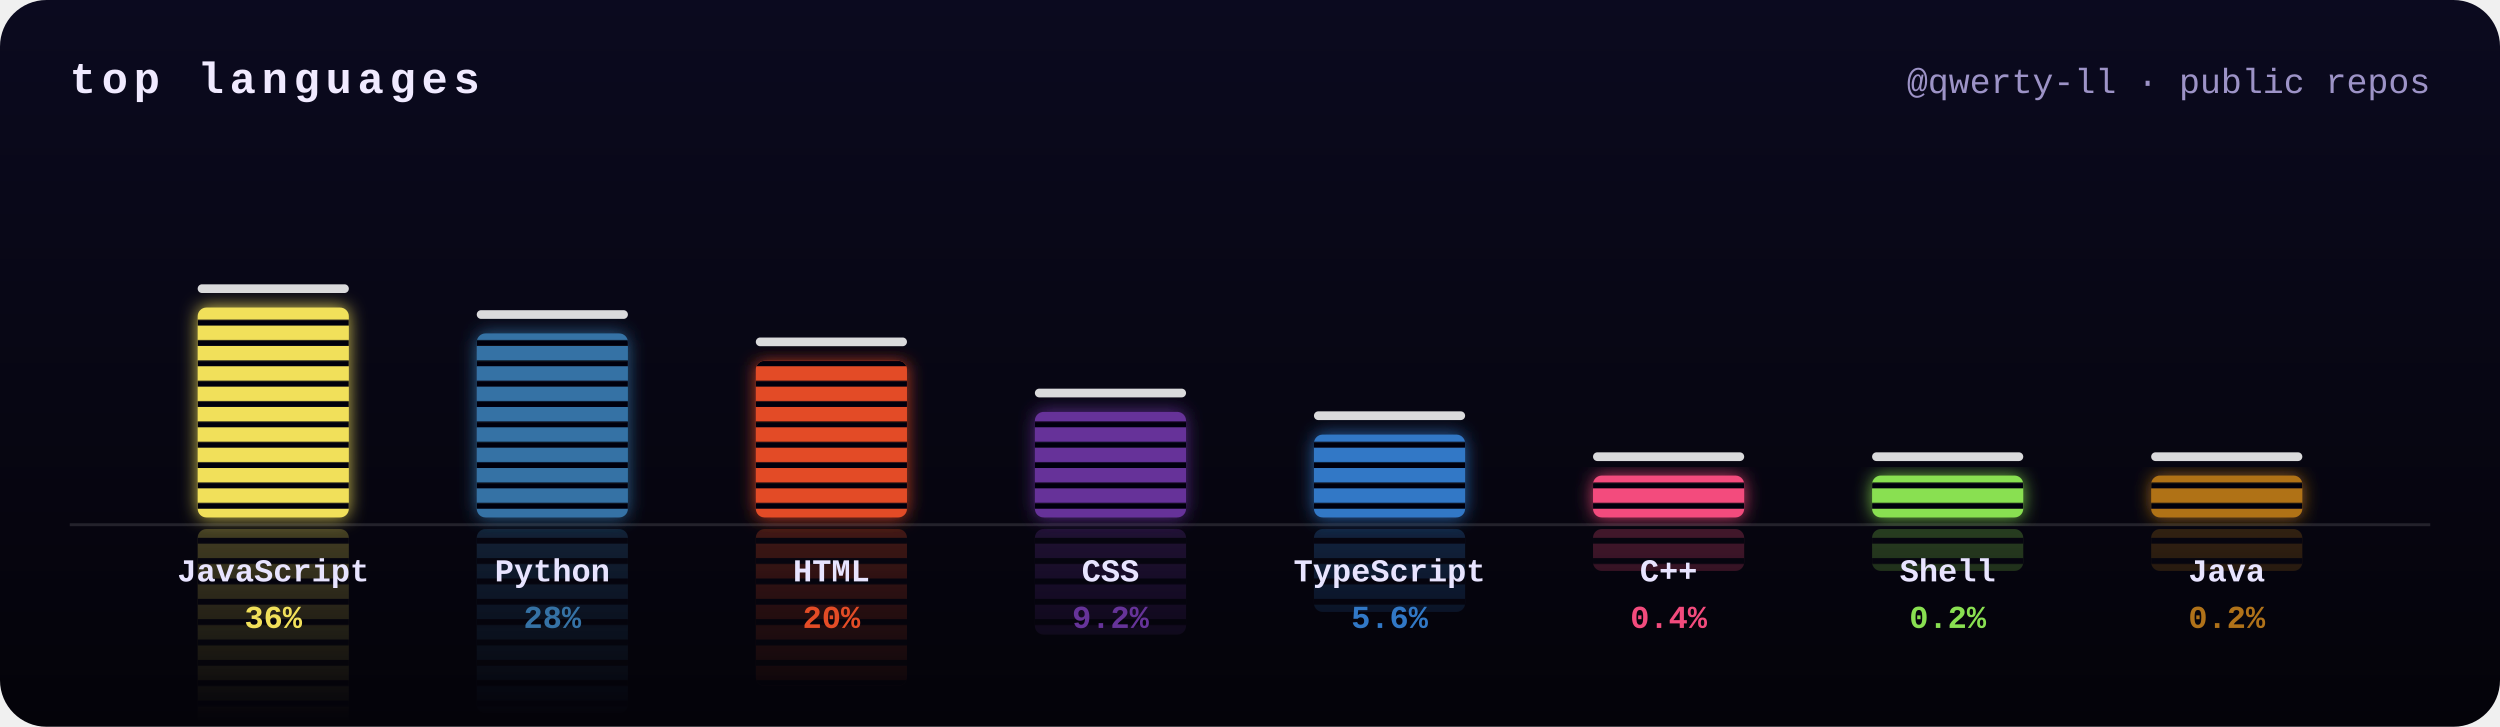
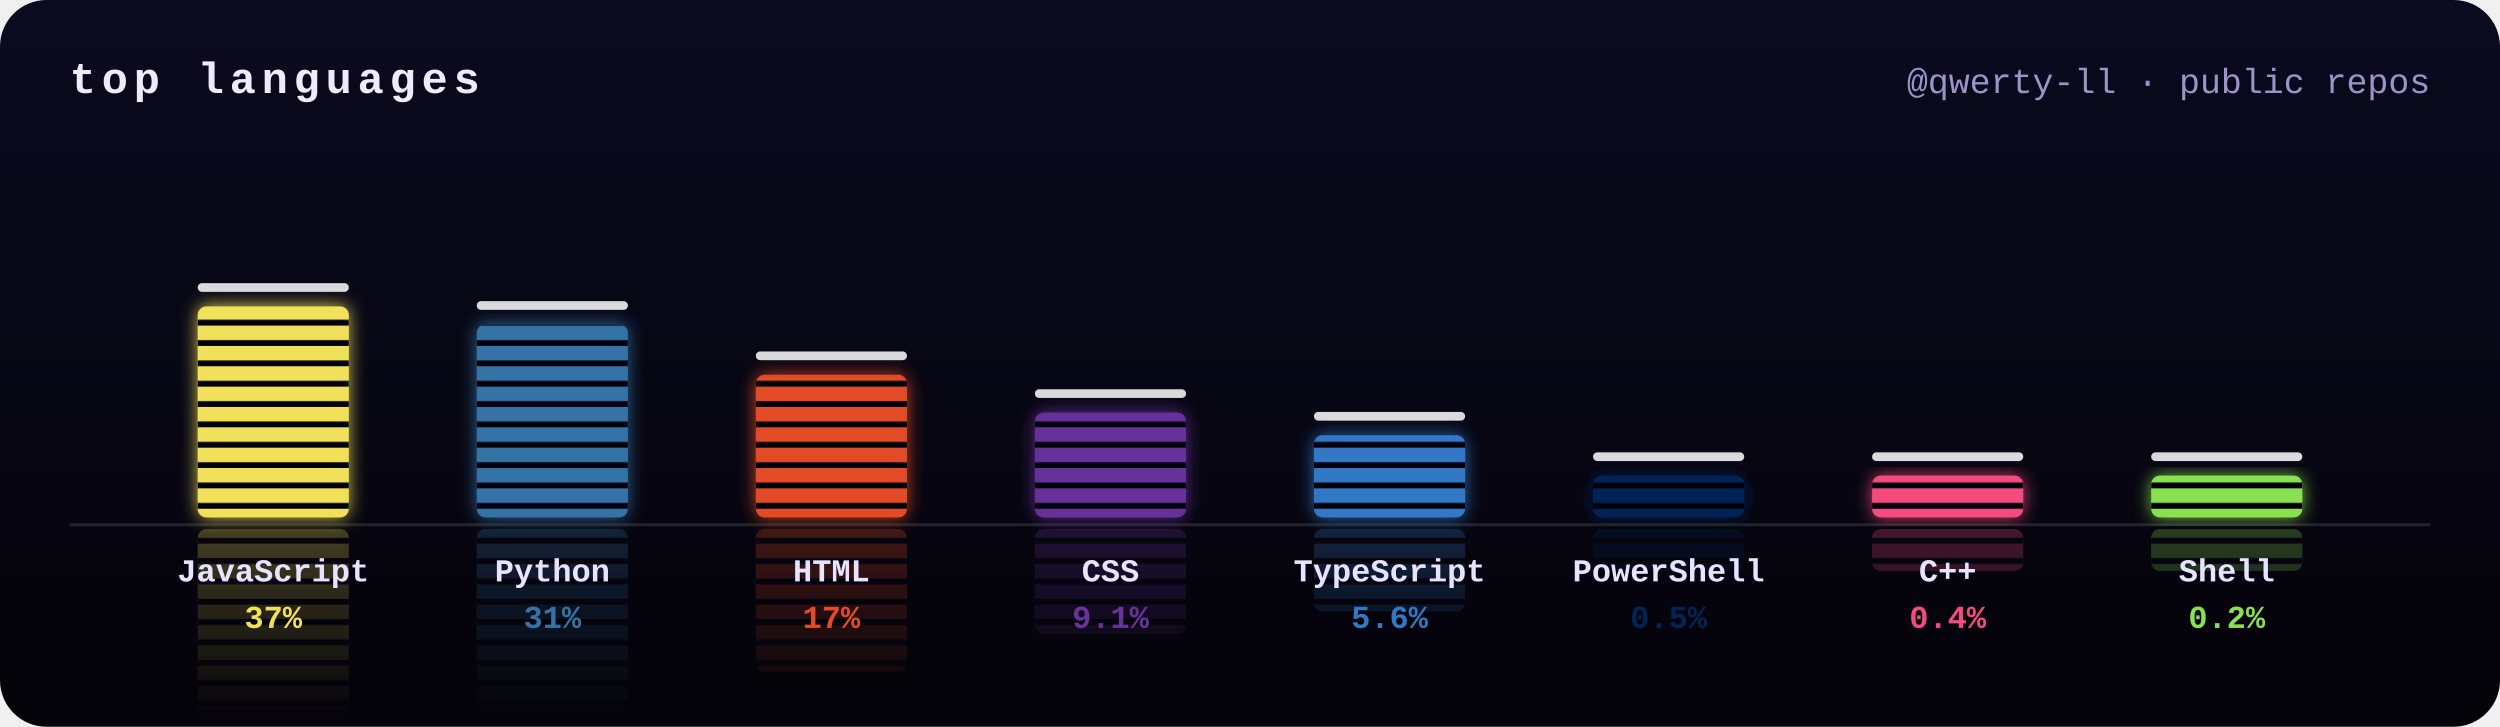
<svg xmlns="http://www.w3.org/2000/svg" width="860" height="250" viewBox="0 0 860 250">
  <defs>
    <clipPath id="frame">
      <rect width="860" height="250" rx="16" />
    </clipPath>
    <filter id="glow" x="-50%" y="-20%" width="200%" height="140%">
      <feGaussianBlur stdDeviation="3" result="b" />
      <feMerge>
        <feMergeNode in="b" />
        <feMergeNode in="SourceGraphic" />
      </feMerge>
    </filter>
    <linearGradient id="bg" x1="0" y1="0" x2="0" y2="1">
      <stop offset="0" stop-color="#0b0a1f" />
      <stop offset="1" stop-color="#040309" />
    </linearGradient>
    <mask id="reflect">
      <rect width="860" height="250" fill="url(#fade)" />
    </mask>
    <pattern id="leds" width="10" height="7" patternUnits="userSpaceOnUse">
      <rect y="5" width="10" height="2" fill="#050410" />
    </pattern>
    <linearGradient id="fade" gradientUnits="userSpaceOnUse" x1="0" y1="178" x2="0" y2="248">
      <stop offset="0" stop-color="#fff" stop-opacity=".45" />
      <stop offset="1" stop-color="#fff" stop-opacity="0" />
    </linearGradient>
  </defs>
  <style>
    .ttl{font:bold 15px ui-monospace,SFMono-Regular,Menlo,Consolas,"Liberation Mono",monospace;fill:#f0eaff;letter-spacing:2px;text-transform:uppercase}
    .sub{font:12px ui-monospace,SFMono-Regular,Menlo,Consolas,"Liberation Mono",monospace;fill:#9d93c7}
    .lang{font:bold 11px ui-monospace,SFMono-Regular,Menlo,Consolas,"Liberation Mono",monospace;fill:#e8e4ff}
    .pct{font:bold 11px ui-monospace,SFMono-Regular,Menlo,Consolas,"Liberation Mono",monospace}
    @keyframes eq0{0%{transform:scaleY(0.8)}16.7%{transform:scaleY(0.9)}33.3%{transform:scaleY(0.9)}50%{transform:scaleY(0.9)}66.7%{transform:scaleY(0.9)}83.3%{transform:scaleY(0.8)}100%{transform:scaleY(0.8)}}
- @keyframes pk0{0%{transform:translateY(0)}15%{transform:translateY(-9.8px)}100%{transform:translateY(15.9px)}}
+ @keyframes pk0{0%{transform:translateY(0)}15%{transform:translateY(-9.8px)}100%{transform:translateY(16px)}}
@keyframes eq1{0%{transform:scaleY(0.7)}16.7%{transform:scaleY(0.6)}33.3%{transform:scaleY(1)}50%{transform:scaleY(0.7)}66.7%{transform:scaleY(0.7)}83.3%{transform:scaleY(0.9)}100%{transform:scaleY(0.7)}}
- @keyframes pk1{0%{transform:translateY(0)}15%{transform:translateY(-9.1px)}100%{transform:translateY(13.9px)}}
+ @keyframes pk1{0%{transform:translateY(0)}15%{transform:translateY(-9.3px)}100%{transform:translateY(14.6px)}}
@keyframes eq2{0%{transform:scaleY(0.9)}16.7%{transform:scaleY(1.1)}33.3%{transform:scaleY(1.1)}50%{transform:scaleY(0.7)}66.7%{transform:scaleY(1)}83.3%{transform:scaleY(0.8)}100%{transform:scaleY(0.9)}}
- @keyframes pk2{0%{transform:translateY(0)}15%{transform:translateY(-8.3px)}100%{transform:translateY(11.9px)}}
+ @keyframes pk2{0%{transform:translateY(0)}15%{transform:translateY(-7.9px)}100%{transform:translateY(10.8px)}}
@keyframes eq3{0%{transform:scaleY(0.8)}16.7%{transform:scaleY(1.1)}33.3%{transform:scaleY(1)}50%{transform:scaleY(0.7)}66.7%{transform:scaleY(0.7)}83.3%{transform:scaleY(0.9)}100%{transform:scaleY(0.8)}}
- @keyframes pk3{0%{transform:translateY(0)}15%{transform:translateY(-6.9px)}100%{transform:translateY(8px)}}
+ @keyframes pk3{0%{transform:translateY(0)}15%{transform:translateY(-6.9px)}100%{transform:translateY(7.9px)}}
@keyframes eq4{0%{transform:scaleY(1.1)}16.7%{transform:scaleY(1)}33.3%{transform:scaleY(0.9)}50%{transform:scaleY(0.8)}66.7%{transform:scaleY(0.9)}83.3%{transform:scaleY(1)}100%{transform:scaleY(1.1)}}
- @keyframes pk4{0%{transform:translateY(0)}15%{transform:translateY(-6.3px)}100%{transform:translateY(6.3px)}}
+ @keyframes pk4{0%{transform:translateY(0)}15%{transform:translateY(-6.3px)}100%{transform:translateY(6.2px)}}
@keyframes eq5{0%{transform:scaleY(0.6)}16.7%{transform:scaleY(0.7)}33.3%{transform:scaleY(0.6)}50%{transform:scaleY(0.8)}66.7%{transform:scaleY(1.1)}83.3%{transform:scaleY(0.7)}100%{transform:scaleY(0.6)}}
@keyframes pk5{0%{transform:translateY(0)}15%{transform:translateY(-5.2px)}100%{transform:translateY(3.2px)}}
@keyframes eq6{0%{transform:scaleY(0.6)}16.7%{transform:scaleY(0.7)}33.3%{transform:scaleY(0.6)}50%{transform:scaleY(1)}66.7%{transform:scaleY(0.8)}83.3%{transform:scaleY(0.7)}100%{transform:scaleY(0.6)}}
@keyframes pk6{0%{transform:translateY(0)}15%{transform:translateY(-5.2px)}100%{transform:translateY(3.2px)}}
@keyframes eq7{0%{transform:scaleY(1.1)}16.7%{transform:scaleY(0.9)}33.3%{transform:scaleY(0.8)}50%{transform:scaleY(1)}66.7%{transform:scaleY(0.9)}83.3%{transform:scaleY(0.6)}100%{transform:scaleY(1.1)}}
@keyframes pk7{0%{transform:translateY(0)}15%{transform:translateY(-5.2px)}100%{transform:translateY(3.2px)}}</style>
  <g clip-path="url(#frame)">
    <rect width="860" height="250" fill="url(#bg)" />
    <text x="24" y="32" class="ttl">top languages</text>
    <text x="836" y="32" class="sub" text-anchor="end">@qwerty-ll · public repos</text>
    <g mask="url(#reflect)" opacity=".6">
      <g transform="translate(0,360) scale(1,-1)">
        <g style="transform-box:fill-box;transform-origin:50% 100%;animation:eq0 2s ease-in-out -1.1s infinite">
-           <rect x="68" y="105.8" width="52" height="72.2" rx="3" fill="#f1e05a" />
-           <rect x="68" y="105.8" width="52" height="72.2" rx="3" fill="url(#leds)" />
+           <rect x="68" y="105.4" width="52" height="72.6" rx="3" fill="#f1e05a" />
+           <rect x="68" y="105.4" width="52" height="72.6" rx="3" fill="url(#leds)" />
        </g>
      </g>
      <g transform="translate(0,360) scale(1,-1)">
        <g style="transform-box:fill-box;transform-origin:50% 100%;animation:eq1 2.6s ease-in-out -0.9s infinite">
-           <rect x="164" y="114.7" width="52" height="63.3" rx="3" fill="#3572A5" />
-           <rect x="164" y="114.7" width="52" height="63.3" rx="3" fill="url(#leds)" />
+           <rect x="164" y="111.6" width="52" height="66.4" rx="3" fill="#3572A5" />
+           <rect x="164" y="111.6" width="52" height="66.4" rx="3" fill="url(#leds)" />
        </g>
      </g>
      <g transform="translate(0,360) scale(1,-1)">
        <g style="transform-box:fill-box;transform-origin:50% 100%;animation:eq2 1.7s ease-in-out -1.1s infinite">
-           <rect x="260" y="124.1" width="52" height="53.9" rx="3" fill="#e34c26" />
-           <rect x="260" y="124.1" width="52" height="53.9" rx="3" fill="url(#leds)" />
+           <rect x="260" y="128.9" width="52" height="49.1" rx="3" fill="#e34c26" />
+           <rect x="260" y="128.9" width="52" height="49.1" rx="3" fill="url(#leds)" />
        </g>
      </g>
      <g transform="translate(0,360) scale(1,-1)">
        <g style="transform-box:fill-box;transform-origin:50% 100%;animation:eq3 2.5s ease-in-out -0.8s infinite">
-           <rect x="356" y="141.7" width="52" height="36.3" rx="3" fill="#663399" />
-           <rect x="356" y="141.7" width="52" height="36.3" rx="3" fill="url(#leds)" />
+           <rect x="356" y="141.9" width="52" height="36.1" rx="3" fill="#663399" />
+           <rect x="356" y="141.9" width="52" height="36.1" rx="3" fill="url(#leds)" />
        </g>
      </g>
      <g transform="translate(0,360) scale(1,-1)">
        <g style="transform-box:fill-box;transform-origin:50% 100%;animation:eq4 1.7s ease-in-out -1.4s infinite">
-           <rect x="452" y="149.5" width="52" height="28.5" rx="3" fill="#3178c6" />
-           <rect x="452" y="149.5" width="52" height="28.5" rx="3" fill="url(#leds)" />
+           <rect x="452" y="149.7" width="52" height="28.3" rx="3" fill="#3178c6" />
+           <rect x="452" y="149.7" width="52" height="28.3" rx="3" fill="url(#leds)" />
        </g>
      </g>
      <g transform="translate(0,360) scale(1,-1)">
        <g style="transform-box:fill-box;transform-origin:50% 100%;animation:eq5 1.9s ease-in-out -0.7s infinite">
-           <rect x="548" y="163.6" width="52" height="14.4" rx="3" fill="#f34b7d" />
+           <rect x="548" y="163.6" width="52" height="14.4" rx="3" fill="#012456" />
          <rect x="548" y="163.6" width="52" height="14.4" rx="3" fill="url(#leds)" />
        </g>
      </g>
      <g transform="translate(0,360) scale(1,-1)">
        <g style="transform-box:fill-box;transform-origin:50% 100%;animation:eq6 2.4s ease-in-out -1.7s infinite">
-           <rect x="644" y="163.6" width="52" height="14.4" rx="3" fill="#89e051" />
+           <rect x="644" y="163.6" width="52" height="14.4" rx="3" fill="#f34b7d" />
          <rect x="644" y="163.6" width="52" height="14.4" rx="3" fill="url(#leds)" />
        </g>
      </g>
      <g transform="translate(0,360) scale(1,-1)">
        <g style="transform-box:fill-box;transform-origin:50% 100%;animation:eq7 1.6s ease-in-out -0.5s infinite">
-           <rect x="740" y="163.6" width="52" height="14.4" rx="3" fill="#b07219" />
+           <rect x="740" y="163.6" width="52" height="14.4" rx="3" fill="#89e051" />
          <rect x="740" y="163.6" width="52" height="14.4" rx="3" fill="url(#leds)" />
        </g>
      </g>
    </g>
    <rect x="24" y="180" width="812" height="1" fill="#fff" opacity=".12" />
    <g filter="url(#glow)">
      <g style="transform-box:fill-box;transform-origin:50% 100%;animation:eq0 2s ease-in-out -1.1s infinite">
-         <rect x="68" y="105.8" width="52" height="72.2" rx="3" fill="#f1e05a" />
-         <rect x="68" y="105.8" width="52" height="72.2" rx="3" fill="url(#leds)" />
+         <rect x="68" y="105.4" width="52" height="72.6" rx="3" fill="#f1e05a" />
+         <rect x="68" y="105.4" width="52" height="72.6" rx="3" fill="url(#leds)" />
      </g>
    </g>
-     <rect x="68" y="97.8" width="52" height="3" rx="1.5" fill="#fff" opacity=".85" style="animation:pk0 2s ease-out -1.1s infinite" />
+     <rect x="68" y="97.4" width="52" height="3" rx="1.5" fill="#fff" opacity=".85" style="animation:pk0 2s ease-out -1.1s infinite" />
    <text x="94" y="200" class="lang" text-anchor="middle">JavaScript</text>
-     <text x="94" y="216" class="pct" text-anchor="middle" fill="#f1e05a">36%</text>
+     <text x="94" y="216" class="pct" text-anchor="middle" fill="#f1e05a">37%</text>
    <g filter="url(#glow)">
      <g style="transform-box:fill-box;transform-origin:50% 100%;animation:eq1 2.6s ease-in-out -0.9s infinite">
-         <rect x="164" y="114.7" width="52" height="63.3" rx="3" fill="#3572A5" />
-         <rect x="164" y="114.7" width="52" height="63.3" rx="3" fill="url(#leds)" />
+         <rect x="164" y="111.6" width="52" height="66.4" rx="3" fill="#3572A5" />
+         <rect x="164" y="111.6" width="52" height="66.4" rx="3" fill="url(#leds)" />
      </g>
    </g>
-     <rect x="164" y="106.7" width="52" height="3" rx="1.5" fill="#fff" opacity=".85" style="animation:pk1 2.6s ease-out -0.9s infinite" />
+     <rect x="164" y="103.6" width="52" height="3" rx="1.5" fill="#fff" opacity=".85" style="animation:pk1 2.6s ease-out -0.9s infinite" />
    <text x="190" y="200" class="lang" text-anchor="middle">Python</text>
-     <text x="190" y="216" class="pct" text-anchor="middle" fill="#3572A5">28%</text>
+     <text x="190" y="216" class="pct" text-anchor="middle" fill="#3572A5">31%</text>
    <g filter="url(#glow)">
      <g style="transform-box:fill-box;transform-origin:50% 100%;animation:eq2 1.7s ease-in-out -1.1s infinite">
-         <rect x="260" y="124.1" width="52" height="53.9" rx="3" fill="#e34c26" />
-         <rect x="260" y="124.1" width="52" height="53.9" rx="3" fill="url(#leds)" />
+         <rect x="260" y="128.9" width="52" height="49.1" rx="3" fill="#e34c26" />
+         <rect x="260" y="128.9" width="52" height="49.1" rx="3" fill="url(#leds)" />
      </g>
    </g>
-     <rect x="260" y="116.1" width="52" height="3" rx="1.5" fill="#fff" opacity=".85" style="animation:pk2 1.7s ease-out -1.1s infinite" />
+     <rect x="260" y="120.9" width="52" height="3" rx="1.5" fill="#fff" opacity=".85" style="animation:pk2 1.7s ease-out -1.1s infinite" />
    <text x="286" y="200" class="lang" text-anchor="middle">HTML</text>
-     <text x="286" y="216" class="pct" text-anchor="middle" fill="#e34c26">20%</text>
+     <text x="286" y="216" class="pct" text-anchor="middle" fill="#e34c26">17%</text>
    <g filter="url(#glow)">
      <g style="transform-box:fill-box;transform-origin:50% 100%;animation:eq3 2.5s ease-in-out -0.8s infinite">
-         <rect x="356" y="141.7" width="52" height="36.3" rx="3" fill="#663399" />
-         <rect x="356" y="141.7" width="52" height="36.3" rx="3" fill="url(#leds)" />
+         <rect x="356" y="141.9" width="52" height="36.1" rx="3" fill="#663399" />
+         <rect x="356" y="141.9" width="52" height="36.1" rx="3" fill="url(#leds)" />
      </g>
    </g>
-     <rect x="356" y="133.7" width="52" height="3" rx="1.5" fill="#fff" opacity=".85" style="animation:pk3 2.5s ease-out -0.8s infinite" />
+     <rect x="356" y="133.9" width="52" height="3" rx="1.5" fill="#fff" opacity=".85" style="animation:pk3 2.5s ease-out -0.8s infinite" />
    <text x="382" y="200" class="lang" text-anchor="middle">CSS</text>
-     <text x="382" y="216" class="pct" text-anchor="middle" fill="#663399">9.2%</text>
+     <text x="382" y="216" class="pct" text-anchor="middle" fill="#663399">9.1%</text>
    <g filter="url(#glow)">
      <g style="transform-box:fill-box;transform-origin:50% 100%;animation:eq4 1.7s ease-in-out -1.4s infinite">
-         <rect x="452" y="149.5" width="52" height="28.5" rx="3" fill="#3178c6" />
-         <rect x="452" y="149.5" width="52" height="28.5" rx="3" fill="url(#leds)" />
+         <rect x="452" y="149.7" width="52" height="28.3" rx="3" fill="#3178c6" />
+         <rect x="452" y="149.7" width="52" height="28.3" rx="3" fill="url(#leds)" />
      </g>
    </g>
-     <rect x="452" y="141.5" width="52" height="3" rx="1.5" fill="#fff" opacity=".85" style="animation:pk4 1.7s ease-out -1.4s infinite" />
+     <rect x="452" y="141.7" width="52" height="3" rx="1.5" fill="#fff" opacity=".85" style="animation:pk4 1.7s ease-out -1.4s infinite" />
    <text x="478" y="200" class="lang" text-anchor="middle">TypeScript</text>
    <text x="478" y="216" class="pct" text-anchor="middle" fill="#3178c6">5.6%</text>
    <g filter="url(#glow)">
      <g style="transform-box:fill-box;transform-origin:50% 100%;animation:eq5 1.9s ease-in-out -0.7s infinite">
-         <rect x="548" y="163.6" width="52" height="14.4" rx="3" fill="#f34b7d" />
+         <rect x="548" y="163.6" width="52" height="14.4" rx="3" fill="#012456" />
        <rect x="548" y="163.6" width="52" height="14.4" rx="3" fill="url(#leds)" />
      </g>
    </g>
    <rect x="548" y="155.6" width="52" height="3" rx="1.5" fill="#fff" opacity=".85" style="animation:pk5 1.9s ease-out -0.7s infinite" />
-     <text x="574" y="200" class="lang" text-anchor="middle">C++</text>
-     <text x="574" y="216" class="pct" text-anchor="middle" fill="#f34b7d">0.4%</text>
+     <text x="574" y="200" class="lang" text-anchor="middle">PowerShell</text>
+     <text x="574" y="216" class="pct" text-anchor="middle" fill="#012456">0.5%</text>
    <g filter="url(#glow)">
      <g style="transform-box:fill-box;transform-origin:50% 100%;animation:eq6 2.4s ease-in-out -1.7s infinite">
-         <rect x="644" y="163.6" width="52" height="14.4" rx="3" fill="#89e051" />
+         <rect x="644" y="163.6" width="52" height="14.4" rx="3" fill="#f34b7d" />
        <rect x="644" y="163.6" width="52" height="14.4" rx="3" fill="url(#leds)" />
      </g>
    </g>
    <rect x="644" y="155.6" width="52" height="3" rx="1.5" fill="#fff" opacity=".85" style="animation:pk6 2.4s ease-out -1.7s infinite" />
-     <text x="670" y="200" class="lang" text-anchor="middle">Shell</text>
-     <text x="670" y="216" class="pct" text-anchor="middle" fill="#89e051">0.2%</text>
+     <text x="670" y="200" class="lang" text-anchor="middle">C++</text>
+     <text x="670" y="216" class="pct" text-anchor="middle" fill="#f34b7d">0.4%</text>
    <g filter="url(#glow)">
      <g style="transform-box:fill-box;transform-origin:50% 100%;animation:eq7 1.6s ease-in-out -0.5s infinite">
-         <rect x="740" y="163.6" width="52" height="14.4" rx="3" fill="#b07219" />
+         <rect x="740" y="163.6" width="52" height="14.4" rx="3" fill="#89e051" />
        <rect x="740" y="163.6" width="52" height="14.4" rx="3" fill="url(#leds)" />
      </g>
    </g>
    <rect x="740" y="155.6" width="52" height="3" rx="1.5" fill="#fff" opacity=".85" style="animation:pk7 1.6s ease-out -0.5s infinite" />
-     <text x="766" y="200" class="lang" text-anchor="middle">Java</text>
-     <text x="766" y="216" class="pct" text-anchor="middle" fill="#b07219">0.2%</text>
+     <text x="766" y="200" class="lang" text-anchor="middle">Shell</text>
+     <text x="766" y="216" class="pct" text-anchor="middle" fill="#89e051">0.2%</text>
  </g>
</svg>
